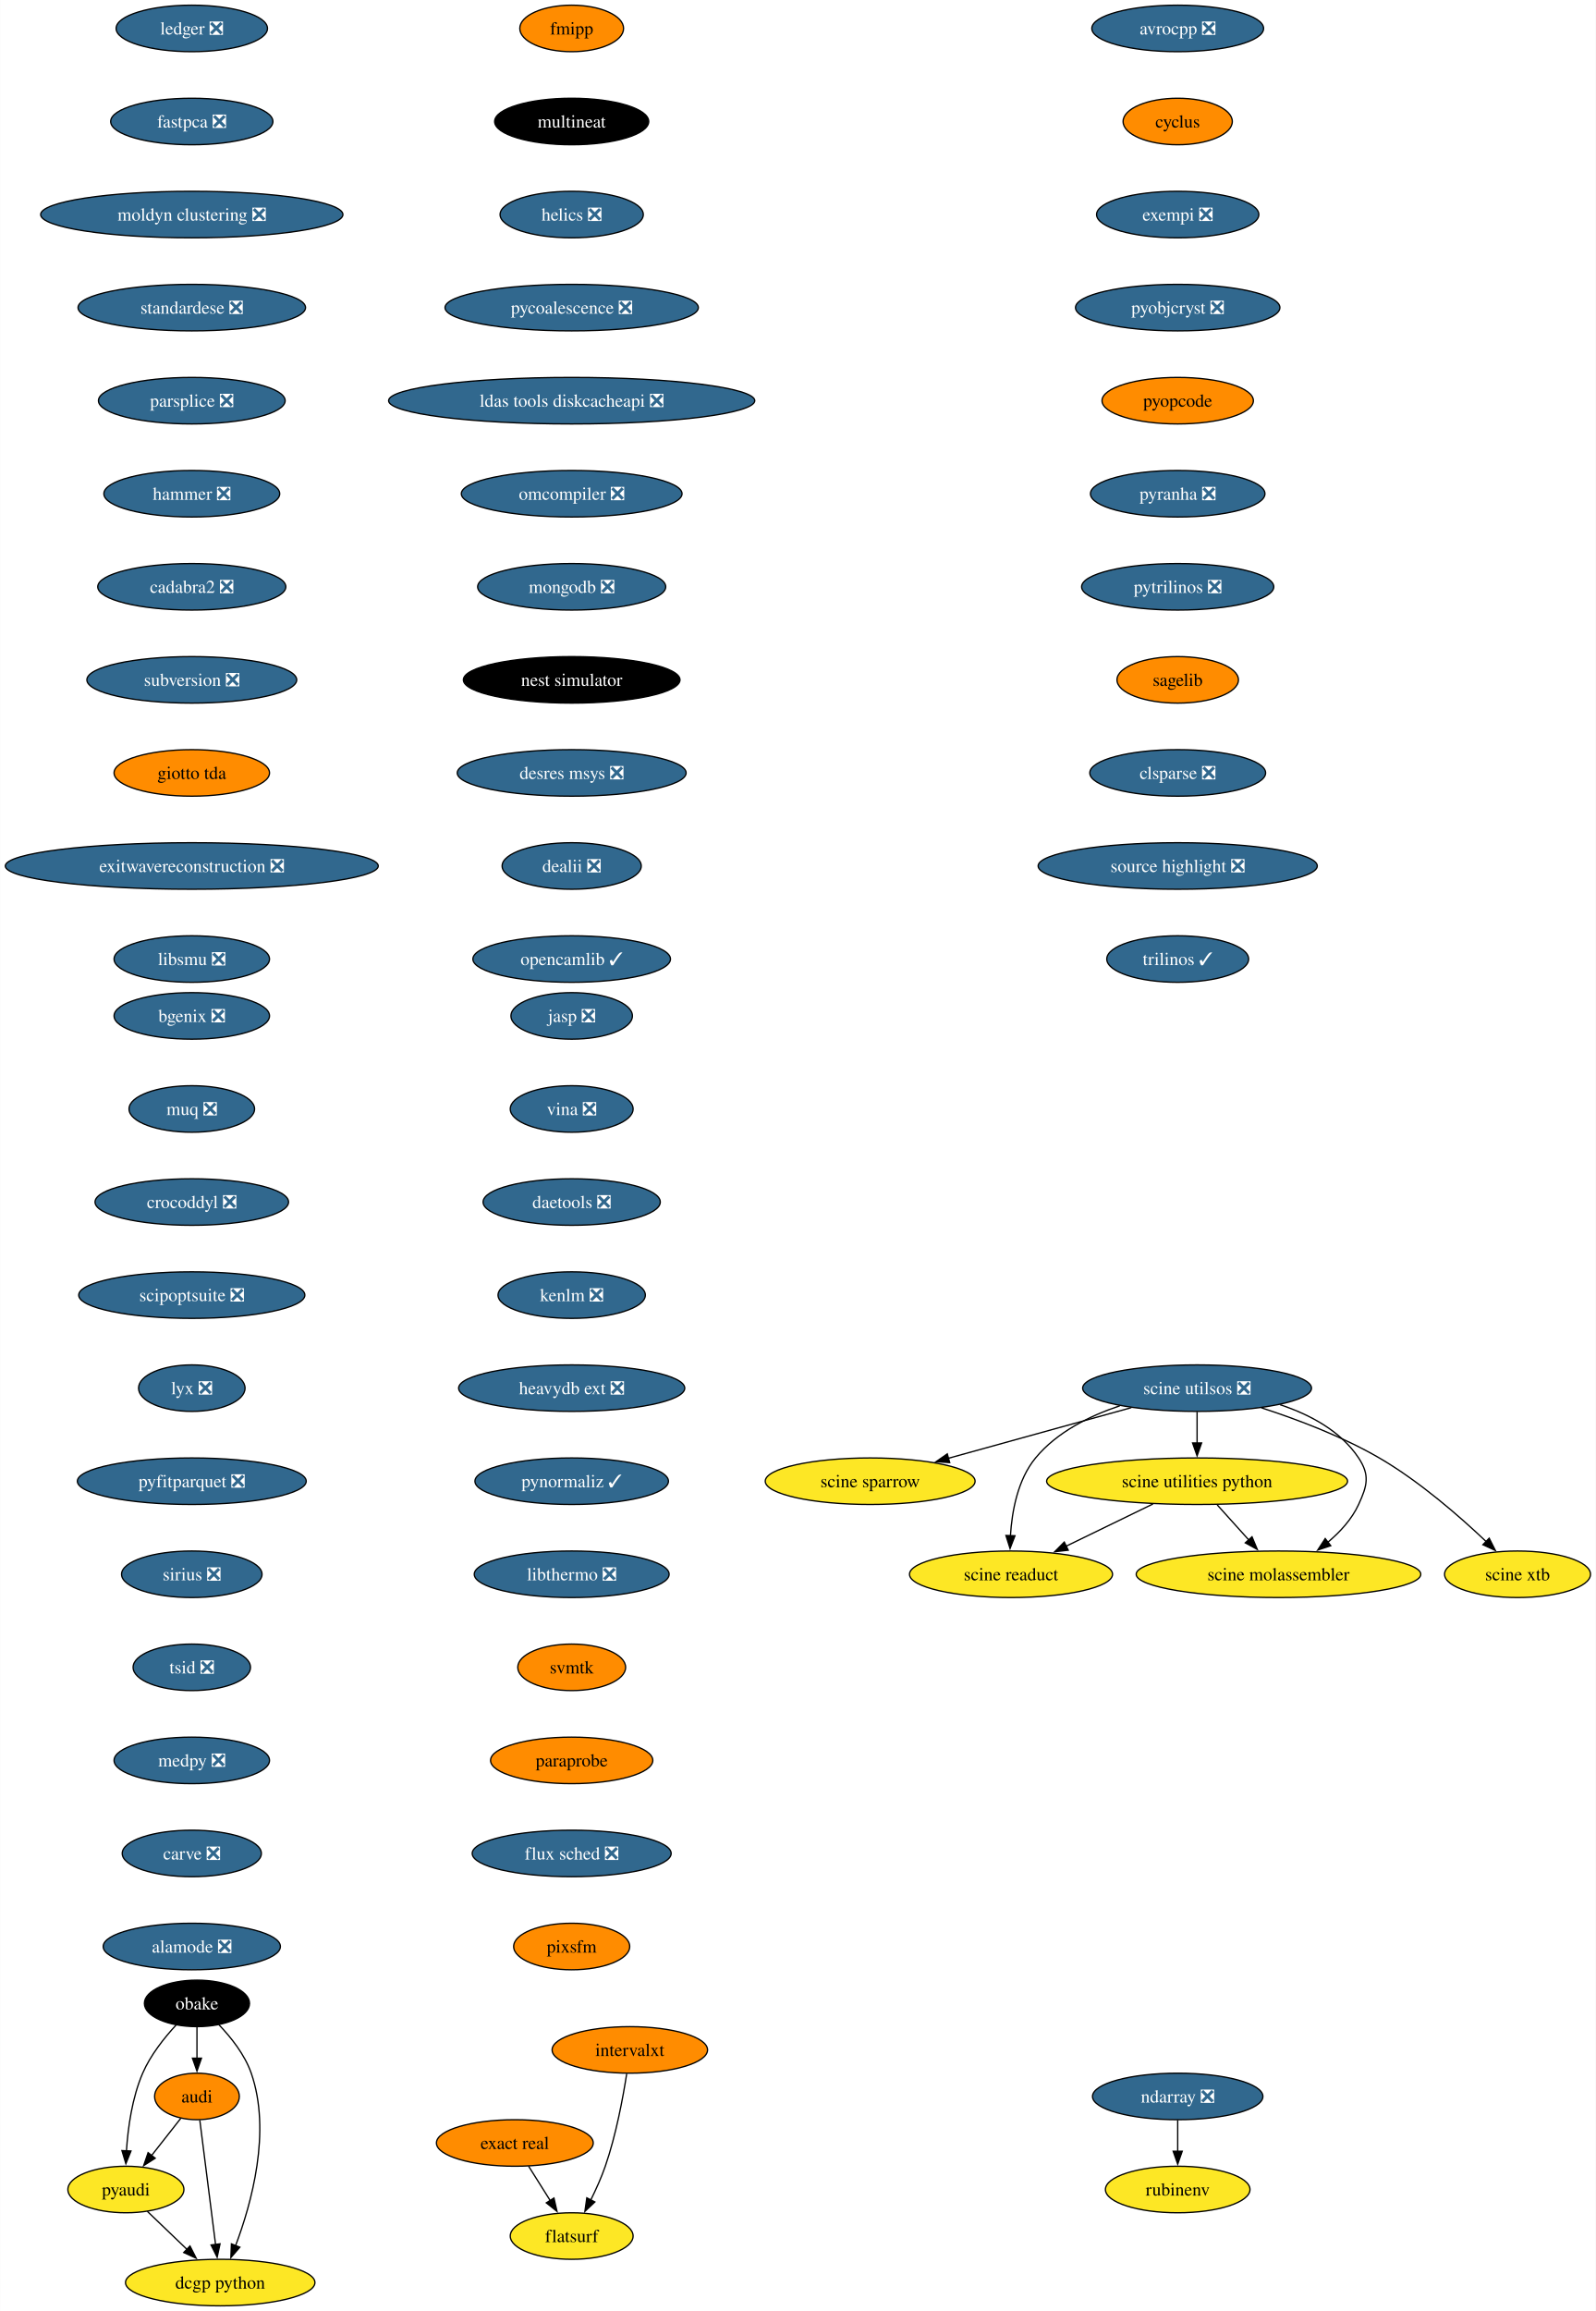
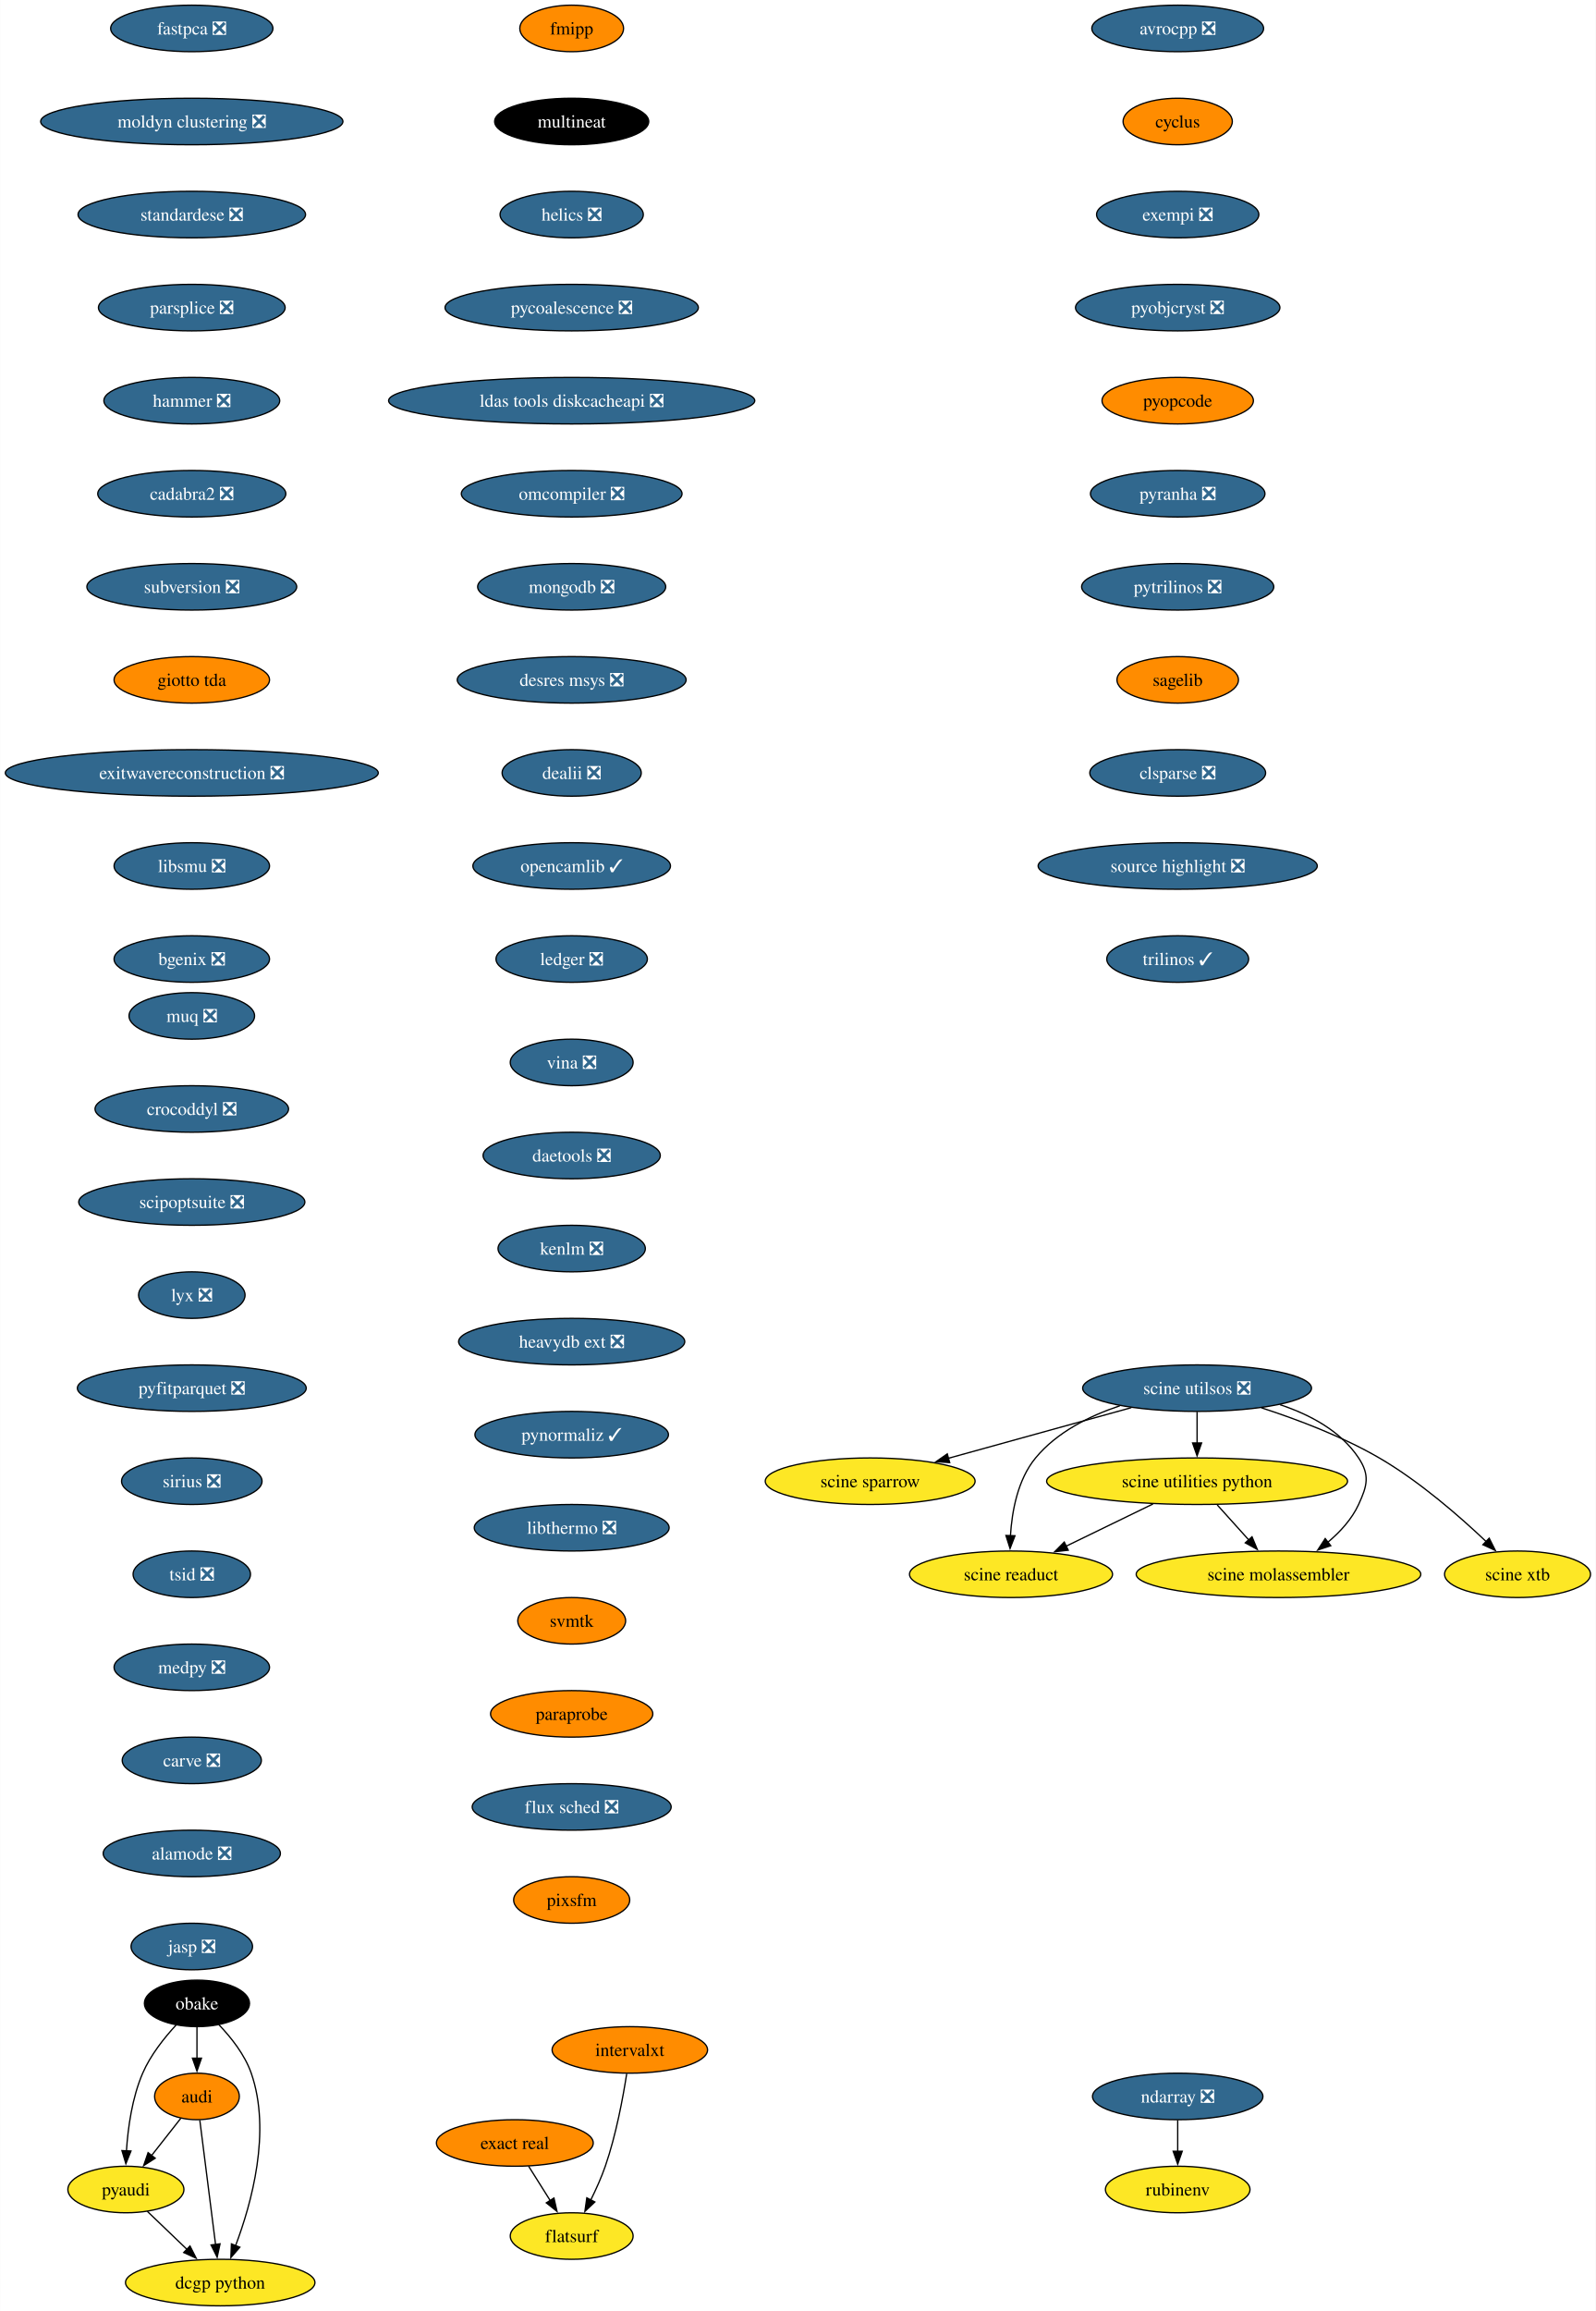
<svg xmlns="http://www.w3.org/2000/svg" xmlns:xlink="http://www.w3.org/1999/xlink" width="1235pt" height="1788pt" viewBox="0.00 0.00 1234.80 1788.00">
  <g id="graph0" class="graph" transform="scale(1 1) rotate(0) translate(4 1784)">
    <polygon fill="white" stroke="none" points="-4,4 -4,-1784 1230.8,-1784 1230.8,4 -4,4" />
    <g id="node1" class="node">
      <g id="a_node1">
        <a xlink:href="https://github.com/conda-forge/avrocpp-feedstock/pull/19" xlink:title="avrocpp ❎">
          <ellipse fill="#31688e" stroke="black" cx="907.33" cy="-1762" rx="66.47" ry="18" />
          <text text-anchor="middle" x="907.33" y="-1757.33" font-family="Times,serif" font-size="14.00" fill="white">avrocpp ❎</text>
        </a>
      </g>
    </g>
    <g id="node2" class="node">
      <g id="a_node2">
        <a xlink:href="https://github.com/conda-forge/cyclus-feedstock" xlink:title="cyclus">
          <ellipse fill="#ff8c00" stroke="black" cx="907.33" cy="-1690" rx="42.26" ry="18" />
          <text text-anchor="middle" x="907.33" y="-1685.33" font-family="Times,serif" font-size="14.00">cyclus</text>
        </a>
      </g>
    </g>
    <g id="node3" class="node">
      <g id="a_node3">
        <a xlink:href="https://github.com/conda-forge/exempi-feedstock/pull/15" xlink:title="exempi ❎">
          <ellipse fill="#31688e" stroke="black" cx="907.33" cy="-1618" rx="62.78" ry="18" />
          <text text-anchor="middle" x="907.33" y="-1613.33" font-family="Times,serif" font-size="14.00" fill="white">exempi ❎</text>
        </a>
      </g>
    </g>
    <g id="node4" class="node">
      <g id="a_node4">
        <a xlink:href="https://github.com/conda-forge/pyobjcryst-feedstock/pull/33" xlink:title="pyobjcryst ❎">
          <ellipse fill="#31688e" stroke="black" cx="907.33" cy="-1546" rx="79.09" ry="18" />
          <text text-anchor="middle" x="907.33" y="-1541.33" font-family="Times,serif" font-size="14.00" fill="white">pyobjcryst ❎</text>
        </a>
      </g>
    </g>
    <g id="node5" class="node">
      <g id="a_node5">
        <a xlink:href="https://github.com/conda-forge/pyopcode-feedstock" xlink:title="pyopcode">
          <ellipse fill="#ff8c00" stroke="black" cx="907.33" cy="-1474" rx="58.57" ry="18" />
          <text text-anchor="middle" x="907.33" y="-1469.33" font-family="Times,serif" font-size="14.00">pyopcode</text>
        </a>
      </g>
    </g>
    <g id="node6" class="node">
      <g id="a_node6">
        <a xlink:href="https://github.com/conda-forge/pyranha-feedstock/pull/28" xlink:title="pyranha ❎">
          <ellipse fill="#31688e" stroke="black" cx="907.33" cy="-1402" rx="67.52" ry="18" />
          <text text-anchor="middle" x="907.33" y="-1397.33" font-family="Times,serif" font-size="14.00" fill="white">pyranha ❎</text>
        </a>
      </g>
    </g>
    <g id="node7" class="node">
      <g id="a_node7">
        <a xlink:href="https://github.com/conda-forge/pytrilinos-feedstock/pull/51" xlink:title="pytrilinos ❎">
          <ellipse fill="#31688e" stroke="black" cx="907.33" cy="-1330" rx="74.36" ry="18" />
          <text text-anchor="middle" x="907.33" y="-1325.33" font-family="Times,serif" font-size="14.00" fill="white">pytrilinos ❎</text>
        </a>
      </g>
    </g>
    <g id="node8" class="node">
      <g id="a_node8">
        <a xlink:href="https://github.com/conda-forge/sagelib-feedstock" xlink:title="sagelib">
          <ellipse fill="#ff8c00" stroke="black" cx="907.33" cy="-1258" rx="47" ry="18" />
          <text text-anchor="middle" x="907.33" y="-1253.33" font-family="Times,serif" font-size="14.00">sagelib</text>
        </a>
      </g>
    </g>
    <g id="node9" class="node">
      <g id="a_node9">
        <a xlink:href="https://github.com/conda-forge/clsparse-feedstock/pull/10" xlink:title="clsparse ❎">
          <ellipse fill="#31688e" stroke="black" cx="907.33" cy="-1186" rx="68.04" ry="18" />
          <text text-anchor="middle" x="907.33" y="-1181.33" font-family="Times,serif" font-size="14.00" fill="white">clsparse ❎</text>
        </a>
      </g>
    </g>
    <g id="node13" class="node">
      <g id="a_node13">
        <a xlink:href="https://github.com/conda-forge/source-highlight-feedstock/pull/9" xlink:title="source highlight ❎">
          <ellipse fill="#31688e" stroke="black" cx="907.33" cy="-1114" rx="108.03" ry="18" />
          <text text-anchor="middle" x="907.33" y="-1109.33" font-family="Times,serif" font-size="14.00" fill="white">source highlight ❎</text>
        </a>
      </g>
    </g>
    <g id="node10" class="node">
      <g id="a_node10">
        <a xlink:href="https://github.com/conda-forge/audi-feedstock" xlink:title="audi">
          <ellipse fill="#ff8c00" stroke="black" cx="148.33" cy="-162" rx="32.79" ry="18" />
          <text text-anchor="middle" x="148.33" y="-157.32" font-family="Times,serif" font-size="14.00">audi</text>
        </a>
      </g>
    </g>
    <g id="node11" class="node">
      <g id="a_node11">
        <a xlink:href="https://github.com/conda-forge/pyaudi-feedstock" xlink:title="pyaudi">
          <ellipse fill="#fde725" stroke="black" cx="93.33" cy="-90" rx="44.9" ry="18" />
          <text text-anchor="middle" x="93.33" y="-85.33" font-family="Times,serif" font-size="14.00">pyaudi</text>
        </a>
      </g>
    </g>
    <g id="edge9" class="edge">
      <path fill="none" stroke="black" d="M135.85,-145.12C129.13,-136.56 120.67,-125.8 113.08,-116.13" />
      <polygon fill="black" stroke="black" points="116.01,-114.2 107.08,-108.5 110.51,-118.52 116.01,-114.2" />
    </g>
    <g id="node12" class="node">
      <g id="a_node12">
        <a xlink:href="https://github.com/conda-forge/dcgp-python-feedstock" xlink:title="dcgp python">
          <ellipse fill="#fde725" stroke="black" cx="166.33" cy="-18" rx="73.3" ry="18" />
          <text text-anchor="middle" x="166.33" y="-13.32" font-family="Times,serif" font-size="14.00">dcgp python</text>
        </a>
      </g>
    </g>
    <g id="edge10" class="edge">
      <path fill="none" stroke="black" d="M150.54,-143.59C153.58,-119.61 159.09,-76.14 162.73,-47.42" />
      <polygon fill="black" stroke="black" points="166.19,-47.97 163.97,-37.61 159.24,-47.09 166.19,-47.97" />
    </g>
    <g id="edge11" class="edge">
      <path fill="none" stroke="black" d="M109.9,-73.12C118.97,-64.42 130.41,-53.45 140.61,-43.66" />
      <polygon fill="black" stroke="black" points="142.93,-46.29 147.72,-36.84 138.08,-41.24 142.93,-46.29" />
    </g>
    <g id="node14" class="node">
      <g id="a_node14">
        <a xlink:href="https://github.com/conda-forge/trilinos-feedstock/pull/43" xlink:title="trilinos ✓">
          <ellipse fill="#31688e" stroke="black" cx="907.33" cy="-1042" rx="54.89" ry="18" />
          <text text-anchor="middle" x="907.33" y="-1037.33" font-family="Times,serif" font-size="14.00" fill="white">trilinos ✓</text>
        </a>
      </g>
    </g>
    <g id="node15" class="node">
      <g id="a_node15">
        <a xlink:href="https://github.com/conda-forge/fmipp-feedstock" xlink:title="fmipp">
          <ellipse fill="#ff8c00" stroke="black" cx="438.33" cy="-1762" rx="40.16" ry="18" />
          <text text-anchor="middle" x="438.33" y="-1757.33" font-family="Times,serif" font-size="14.00">fmipp</text>
        </a>
      </g>
    </g>
    <g id="node16" class="node">
      <g id="a_node16">
        <a xlink:href="https://github.com/conda-forge/multineat-feedstock" xlink:title="multineat">
          <ellipse fill="#000000" stroke="black" cx="438.33" cy="-1690" rx="59.63" ry="18" />
          <text text-anchor="middle" x="438.33" y="-1685.33" font-family="Times,serif" font-size="14.00" fill="white">multineat</text>
        </a>
      </g>
    </g>
    <g id="node17" class="node">
      <g id="a_node17">
        <a xlink:href="https://github.com/conda-forge/helics-feedstock/pull/34" xlink:title="helics ❎">
          <ellipse fill="#31688e" stroke="black" cx="438.33" cy="-1618" rx="55.42" ry="18" />
          <text text-anchor="middle" x="438.33" y="-1613.33" font-family="Times,serif" font-size="14.00" fill="white">helics ❎</text>
        </a>
      </g>
    </g>
    <g id="node18" class="node">
      <g id="a_node18">
        <a xlink:href="https://github.com/conda-forge/pycoalescence-feedstock/pull/56" xlink:title="pycoalescence ❎">
          <ellipse fill="#31688e" stroke="black" cx="438.33" cy="-1546" rx="98.03" ry="18" />
          <text text-anchor="middle" x="438.33" y="-1541.33" font-family="Times,serif" font-size="14.00" fill="white">pycoalescence ❎</text>
        </a>
      </g>
    </g>
    <g id="node19" class="node">
      <g id="a_node19">
        <a xlink:href="https://github.com/conda-forge/ldas-tools-diskcacheapi-feedstock/pull/16" xlink:title="ldas tools diskcacheapi ❎">
          <ellipse fill="#31688e" stroke="black" cx="438.33" cy="-1474" rx="141.7" ry="18" />
          <text text-anchor="middle" x="438.33" y="-1469.33" font-family="Times,serif" font-size="14.00" fill="white">ldas tools diskcacheapi ❎</text>
        </a>
      </g>
    </g>
    <g id="node20" class="node">
      <g id="a_node20">
        <a xlink:href="https://github.com/conda-forge/omcompiler-feedstock/pull/34" xlink:title="omcompiler ❎">
          <ellipse fill="#31688e" stroke="black" cx="438.33" cy="-1402" rx="85.41" ry="18" />
          <text text-anchor="middle" x="438.33" y="-1397.33" font-family="Times,serif" font-size="14.00" fill="white">omcompiler ❎</text>
        </a>
      </g>
    </g>
    <g id="node21" class="node">
      <g id="a_node21">
        <a xlink:href="https://github.com/conda-forge/mongodb-feedstock/pull/77" xlink:title="mongodb ❎">
          <ellipse fill="#31688e" stroke="black" cx="438.33" cy="-1330" rx="72.78" ry="18" />
          <text text-anchor="middle" x="438.33" y="-1325.33" font-family="Times,serif" font-size="14.00" fill="white">mongodb ❎</text>
        </a>
      </g>
    </g>
    <g id="node22" class="node">
      <g id="a_node22">
-         <a xlink:href="https://github.com/conda-forge/nest-simulator-feedstock" xlink:title="nest simulator">
-           <ellipse fill="#000000" stroke="black" cx="438.33" cy="-1258" rx="83.83" ry="18" />
-           <text text-anchor="middle" x="438.33" y="-1253.33" font-family="Times,serif" font-size="14.00" fill="white">nest simulator</text>
+         <a xlink:href="https://github.com/conda-forge/desres-msys-feedstock/pull/24" xlink:title="desres msys ❎">
+           <ellipse fill="#31688e" stroke="black" cx="438.33" cy="-1258" rx="88.56" ry="18" />
+           <text text-anchor="middle" x="438.33" y="-1253.33" font-family="Times,serif" font-size="14.00" fill="white">desres msys ❎</text>
        </a>
      </g>
    </g>
    <g id="node23" class="node">
      <g id="a_node23">
-         <a xlink:href="https://github.com/conda-forge/desres-msys-feedstock/pull/24" xlink:title="desres msys ❎">
-           <ellipse fill="#31688e" stroke="black" cx="438.33" cy="-1186" rx="88.56" ry="18" />
-           <text text-anchor="middle" x="438.33" y="-1181.33" font-family="Times,serif" font-size="14.00" fill="white">desres msys ❎</text>
+         <a xlink:href="https://github.com/conda-forge/dealii-feedstock/pull/30" xlink:title="dealii ❎">
+           <ellipse fill="#31688e" stroke="black" cx="438.33" cy="-1186" rx="53.84" ry="18" />
+           <text text-anchor="middle" x="438.33" y="-1181.33" font-family="Times,serif" font-size="14.00" fill="white">dealii ❎</text>
        </a>
      </g>
    </g>
    <g id="node24" class="node">
      <g id="a_node24">
-         <a xlink:href="https://github.com/conda-forge/dealii-feedstock/pull/30" xlink:title="dealii ❎">
-           <ellipse fill="#31688e" stroke="black" cx="438.33" cy="-1114" rx="53.84" ry="18" />
-           <text text-anchor="middle" x="438.33" y="-1109.33" font-family="Times,serif" font-size="14.00" fill="white">dealii ❎</text>
+         <a xlink:href="https://github.com/conda-forge/opencamlib-feedstock/pull/28" xlink:title="opencamlib ✓">
+           <ellipse fill="#31688e" stroke="black" cx="438.33" cy="-1114" rx="76.46" ry="18" />
+           <text text-anchor="middle" x="438.33" y="-1109.33" font-family="Times,serif" font-size="14.00" fill="white">opencamlib ✓</text>
+         </a>
+       </g>
+     </g>
+     <g id="node27" class="node">
+       <g id="a_node27">
+         <a xlink:href="https://github.com/conda-forge/ledger-feedstock/pull/33" xlink:title="ledger ❎">
+           <ellipse fill="#31688e" stroke="black" cx="438.33" cy="-1042" rx="58.57" ry="18" />
+           <text text-anchor="middle" x="438.33" y="-1037.33" font-family="Times,serif" font-size="14.00" fill="white">ledger ❎</text>
        </a>
      </g>
    </g>
    <g id="node25" class="node">
      <g id="a_node25">
-         <a xlink:href="https://github.com/conda-forge/opencamlib-feedstock/pull/28" xlink:title="opencamlib ✓">
-           <ellipse fill="#31688e" stroke="black" cx="438.33" cy="-1042" rx="76.46" ry="18" />
-           <text text-anchor="middle" x="438.33" y="-1037.33" font-family="Times,serif" font-size="14.00" fill="white">opencamlib ✓</text>
-         </a>
-       </g>
-     </g>
-     <g id="node26" class="node">
-       <g id="a_node26">
        <a xlink:href="https://github.com/conda-forge/ndarray-feedstock/pull/24" xlink:title="ndarray ❎">
          <ellipse fill="#31688e" stroke="black" cx="907.33" cy="-162" rx="65.94" ry="18" />
          <text text-anchor="middle" x="907.33" y="-157.32" font-family="Times,serif" font-size="14.00" fill="white">ndarray ❎</text>
        </a>
      </g>
    </g>
-     <g id="node27" class="node">
-       <g id="a_node27">
+     <g id="node26" class="node">
+       <g id="a_node26">
        <a xlink:href="https://github.com/conda-forge/rubinenv-feedstock" xlink:title="rubinenv">
          <ellipse fill="#fde725" stroke="black" cx="907.33" cy="-90" rx="55.94" ry="18" />
          <text text-anchor="middle" x="907.33" y="-85.33" font-family="Times,serif" font-size="14.00">rubinenv</text>
        </a>
      </g>
    </g>
-     <g id="edge24" class="edge">
+     <g id="edge23" class="edge">
      <path fill="none" stroke="black" d="M907.33,-143.7C907.33,-136.41 907.33,-127.73 907.33,-119.54" />
      <polygon fill="black" stroke="black" points="910.83,-119.62 907.33,-109.62 903.83,-119.62 910.83,-119.62" />
    </g>
    <g id="node28" class="node">
      <g id="a_node28">
-         <a xlink:href="https://github.com/conda-forge/ledger-feedstock/pull/33" xlink:title="ledger ❎">
-           <ellipse fill="#31688e" stroke="black" cx="144.33" cy="-1762" rx="58.57" ry="18" />
-           <text text-anchor="middle" x="144.33" y="-1757.33" font-family="Times,serif" font-size="14.00" fill="white">ledger ❎</text>
-         </a>
-       </g>
+         <a xlink:href="https://github.com/conda-forge/obake-feedstock" xlink:title="obake">
+           <ellipse fill="#000000" stroke="black" cx="148.33" cy="-234" rx="40.69" ry="18" />
+           <text text-anchor="middle" x="148.33" y="-229.32" font-family="Times,serif" font-size="14.00" fill="white">obake</text>
+         </a>
+       </g>
+     </g>
+     <g id="edge25" class="edge">
+       <path fill="none" stroke="black" d="M148.33,-215.7C148.33,-208.41 148.33,-199.73 148.33,-191.54" />
+       <polygon fill="black" stroke="black" points="151.83,-191.62 148.33,-181.62 144.83,-191.62 151.83,-191.62" />
+     </g>
+     <g id="edge26" class="edge">
+       <path fill="none" stroke="black" d="M132.22,-217.3C123.12,-207.46 112.38,-194.01 106.33,-180 98.13,-161.01 94.94,-137.85 93.76,-119.92" />
+       <polygon fill="black" stroke="black" points="97.26,-119.79 93.31,-109.96 90.27,-120.11 97.26,-119.79" />
+     </g>
+     <g id="edge27" class="edge">
+       <path fill="none" stroke="black" d="M165.19,-217.6C174.56,-207.86 185.31,-194.41 190.33,-180 206.04,-134.88 190.53,-79.13 178.19,-46.48" />
+       <polygon fill="black" stroke="black" points="181.51,-45.36 174.57,-37.35 175,-47.94 181.51,-45.36" />
    </g>
    <g id="node29" class="node">
      <g id="a_node29">
        <a xlink:href="https://github.com/conda-forge/fastpca-feedstock/pull/7" xlink:title="fastpca ❎">
-           <ellipse fill="#31688e" stroke="black" cx="144.33" cy="-1690" rx="62.78" ry="18" />
-           <text text-anchor="middle" x="144.33" y="-1685.33" font-family="Times,serif" font-size="14.00" fill="white">fastpca ❎</text>
+           <ellipse fill="#31688e" stroke="black" cx="144.33" cy="-1762" rx="62.78" ry="18" />
+           <text text-anchor="middle" x="144.33" y="-1757.33" font-family="Times,serif" font-size="14.00" fill="white">fastpca ❎</text>
+         </a>
+       </g>
+     </g>
+     <g id="node30" class="node">
+       <g id="a_node30">
+         <a xlink:href="https://github.com/conda-forge/moldyn-clustering-feedstock/pull/9" xlink:title="moldyn clustering ❎">
+           <ellipse fill="#31688e" stroke="black" cx="144.33" cy="-1690" rx="116.97" ry="18" />
+           <text text-anchor="middle" x="144.33" y="-1685.33" font-family="Times,serif" font-size="14.00" fill="white">moldyn clustering ❎</text>
        </a>
      </g>
    </g>
    <g id="node31" class="node">
      <g id="a_node31">
-         <a xlink:href="https://github.com/conda-forge/moldyn-clustering-feedstock/pull/9" xlink:title="moldyn clustering ❎">
-           <ellipse fill="#31688e" stroke="black" cx="144.33" cy="-1618" rx="116.97" ry="18" />
-           <text text-anchor="middle" x="144.33" y="-1613.33" font-family="Times,serif" font-size="14.00" fill="white">moldyn clustering ❎</text>
-         </a>
-       </g>
-     </g>
-     <g id="node30" class="node">
-       <g id="a_node30">
-         <a xlink:href="https://github.com/conda-forge/obake-feedstock" xlink:title="obake">
-           <ellipse fill="#000000" stroke="black" cx="148.33" cy="-234" rx="40.69" ry="18" />
-           <text text-anchor="middle" x="148.33" y="-229.32" font-family="Times,serif" font-size="14.00" fill="white">obake</text>
-         </a>
-       </g>
-     </g>
-     <g id="edge26" class="edge">
-       <path fill="none" stroke="black" d="M148.33,-215.7C148.33,-208.41 148.33,-199.73 148.33,-191.54" />
-       <polygon fill="black" stroke="black" points="151.83,-191.62 148.33,-181.62 144.83,-191.62 151.83,-191.62" />
-     </g>
-     <g id="edge27" class="edge">
-       <path fill="none" stroke="black" d="M132.22,-217.3C123.12,-207.46 112.38,-194.01 106.33,-180 98.13,-161.01 94.94,-137.85 93.76,-119.92" />
-       <polygon fill="black" stroke="black" points="97.26,-119.79 93.31,-109.96 90.27,-120.11 97.26,-119.79" />
-     </g>
-     <g id="edge28" class="edge">
-       <path fill="none" stroke="black" d="M165.19,-217.6C174.56,-207.86 185.31,-194.41 190.33,-180 206.04,-134.88 190.53,-79.13 178.19,-46.48" />
-       <polygon fill="black" stroke="black" points="181.51,-45.36 174.57,-37.35 175,-47.94 181.51,-45.36" />
+         <a xlink:href="https://github.com/conda-forge/standardese-feedstock/pull/10" xlink:title="standardese ❎">
+           <ellipse fill="#31688e" stroke="black" cx="144.33" cy="-1618" rx="88.04" ry="18" />
+           <text text-anchor="middle" x="144.33" y="-1613.33" font-family="Times,serif" font-size="14.00" fill="white">standardese ❎</text>
+         </a>
+       </g>
    </g>
    <g id="node32" class="node">
      <g id="a_node32">
-         <a xlink:href="https://github.com/conda-forge/standardese-feedstock/pull/10" xlink:title="standardese ❎">
-           <ellipse fill="#31688e" stroke="black" cx="144.33" cy="-1546" rx="88.04" ry="18" />
-           <text text-anchor="middle" x="144.33" y="-1541.33" font-family="Times,serif" font-size="14.00" fill="white">standardese ❎</text>
+         <a xlink:href="https://github.com/conda-forge/parsplice-feedstock/pull/12" xlink:title="parsplice ❎">
+           <ellipse fill="#31688e" stroke="black" cx="144.33" cy="-1546" rx="72.25" ry="18" />
+           <text text-anchor="middle" x="144.33" y="-1541.33" font-family="Times,serif" font-size="14.00" fill="white">parsplice ❎</text>
        </a>
      </g>
    </g>
    <g id="node33" class="node">
      <g id="a_node33">
-         <a xlink:href="https://github.com/conda-forge/parsplice-feedstock/pull/12" xlink:title="parsplice ❎">
-           <ellipse fill="#31688e" stroke="black" cx="144.33" cy="-1474" rx="72.25" ry="18" />
-           <text text-anchor="middle" x="144.33" y="-1469.33" font-family="Times,serif" font-size="14.00" fill="white">parsplice ❎</text>
+         <a xlink:href="https://github.com/conda-forge/hammer-feedstock/pull/36" xlink:title="hammer ❎">
+           <ellipse fill="#31688e" stroke="black" cx="144.33" cy="-1474" rx="68.04" ry="18" />
+           <text text-anchor="middle" x="144.33" y="-1469.33" font-family="Times,serif" font-size="14.00" fill="white">hammer ❎</text>
        </a>
      </g>
    </g>
    <g id="node34" class="node">
      <g id="a_node34">
-         <a xlink:href="https://github.com/conda-forge/hammer-feedstock/pull/36" xlink:title="hammer ❎">
-           <ellipse fill="#31688e" stroke="black" cx="144.33" cy="-1402" rx="68.04" ry="18" />
-           <text text-anchor="middle" x="144.33" y="-1397.33" font-family="Times,serif" font-size="14.00" fill="white">hammer ❎</text>
+         <a xlink:href="https://github.com/conda-forge/cadabra2-feedstock/pull/39" xlink:title="cadabra2 ❎">
+           <ellipse fill="#31688e" stroke="black" cx="144.33" cy="-1402" rx="72.78" ry="18" />
+           <text text-anchor="middle" x="144.33" y="-1397.33" font-family="Times,serif" font-size="14.00" fill="white">cadabra2 ❎</text>
        </a>
      </g>
    </g>
    <g id="node35" class="node">
      <g id="a_node35">
-         <a xlink:href="https://github.com/conda-forge/cadabra2-feedstock/pull/39" xlink:title="cadabra2 ❎">
-           <ellipse fill="#31688e" stroke="black" cx="144.33" cy="-1330" rx="72.78" ry="18" />
-           <text text-anchor="middle" x="144.33" y="-1325.33" font-family="Times,serif" font-size="14.00" fill="white">cadabra2 ❎</text>
+         <a xlink:href="https://github.com/conda-forge/subversion-feedstock/pull/21" xlink:title="subversion ❎">
+           <ellipse fill="#31688e" stroke="black" cx="144.33" cy="-1330" rx="81.2" ry="18" />
+           <text text-anchor="middle" x="144.33" y="-1325.33" font-family="Times,serif" font-size="14.00" fill="white">subversion ❎</text>
        </a>
      </g>
    </g>
    <g id="node36" class="node">
      <g id="a_node36">
-         <a xlink:href="https://github.com/conda-forge/subversion-feedstock/pull/21" xlink:title="subversion ❎">
-           <ellipse fill="#31688e" stroke="black" cx="144.33" cy="-1258" rx="81.2" ry="18" />
-           <text text-anchor="middle" x="144.33" y="-1253.33" font-family="Times,serif" font-size="14.00" fill="white">subversion ❎</text>
+         <a xlink:href="https://github.com/conda-forge/giotto-tda-feedstock" xlink:title="giotto tda">
+           <ellipse fill="#ff8c00" stroke="black" cx="144.33" cy="-1258" rx="60.15" ry="18" />
+           <text text-anchor="middle" x="144.33" y="-1253.33" font-family="Times,serif" font-size="14.00">giotto tda</text>
        </a>
      </g>
    </g>
    <g id="node37" class="node">
      <g id="a_node37">
-         <a xlink:href="https://github.com/conda-forge/giotto-tda-feedstock" xlink:title="giotto tda">
-           <ellipse fill="#ff8c00" stroke="black" cx="144.33" cy="-1186" rx="60.15" ry="18" />
-           <text text-anchor="middle" x="144.33" y="-1181.33" font-family="Times,serif" font-size="14.00">giotto tda</text>
+         <a xlink:href="https://github.com/conda-forge/exitwavereconstruction-feedstock/pull/6" xlink:title="exitwavereconstruction ❎">
+           <ellipse fill="#31688e" stroke="black" cx="144.33" cy="-1186" rx="144.33" ry="18" />
+           <text text-anchor="middle" x="144.33" y="-1181.33" font-family="Times,serif" font-size="14.00" fill="white">exitwavereconstruction ❎</text>
        </a>
      </g>
    </g>
    <g id="node38" class="node">
      <g id="a_node38">
-         <a xlink:href="https://github.com/conda-forge/exitwavereconstruction-feedstock/pull/6" xlink:title="exitwavereconstruction ❎">
-           <ellipse fill="#31688e" stroke="black" cx="144.33" cy="-1114" rx="144.33" ry="18" />
-           <text text-anchor="middle" x="144.33" y="-1109.33" font-family="Times,serif" font-size="14.00" fill="white">exitwavereconstruction ❎</text>
+         <a xlink:href="https://github.com/conda-forge/libsmu-feedstock/pull/15" xlink:title="libsmu ❎">
+           <ellipse fill="#31688e" stroke="black" cx="144.33" cy="-1114" rx="60.15" ry="18" />
+           <text text-anchor="middle" x="144.33" y="-1109.33" font-family="Times,serif" font-size="14.00" fill="white">libsmu ❎</text>
        </a>
      </g>
    </g>
    <g id="node39" class="node">
      <g id="a_node39">
-         <a xlink:href="https://github.com/conda-forge/libsmu-feedstock/pull/15" xlink:title="libsmu ❎">
+         <a xlink:href="https://github.com/conda-forge/bgenix-feedstock/pull/24" xlink:title="bgenix ❎">
          <ellipse fill="#31688e" stroke="black" cx="144.33" cy="-1042" rx="60.15" ry="18" />
-           <text text-anchor="middle" x="144.33" y="-1037.33" font-family="Times,serif" font-size="14.00" fill="white">libsmu ❎</text>
+           <text text-anchor="middle" x="144.33" y="-1037.33" font-family="Times,serif" font-size="14.00" fill="white">bgenix ❎</text>
        </a>
      </g>
    </g>
    <g id="node40" class="node">
      <g id="a_node40">
-         <a xlink:href="https://github.com/conda-forge/bgenix-feedstock/pull/24" xlink:title="bgenix ❎">
-           <ellipse fill="#31688e" stroke="black" cx="144.33" cy="-998" rx="60.15" ry="18" />
-           <text text-anchor="middle" x="144.33" y="-993.33" font-family="Times,serif" font-size="14.00" fill="white">bgenix ❎</text>
+         <a xlink:href="https://github.com/conda-forge/muq-feedstock/pull/34" xlink:title="muq ❎">
+           <ellipse fill="#31688e" stroke="black" cx="144.33" cy="-998" rx="48.58" ry="18" />
+           <text text-anchor="middle" x="144.33" y="-993.33" font-family="Times,serif" font-size="14.00" fill="white">muq ❎</text>
        </a>
      </g>
    </g>
    <g id="node41" class="node">
      <g id="a_node41">
-         <a xlink:href="https://github.com/conda-forge/muq-feedstock/pull/34" xlink:title="muq ❎">
-           <ellipse fill="#31688e" stroke="black" cx="144.33" cy="-926" rx="48.58" ry="18" />
-           <text text-anchor="middle" x="144.33" y="-921.33" font-family="Times,serif" font-size="14.00" fill="white">muq ❎</text>
+         <a xlink:href="https://github.com/conda-forge/crocoddyl-feedstock/pull/31" xlink:title="crocoddyl ❎">
+           <ellipse fill="#31688e" stroke="black" cx="144.33" cy="-926" rx="74.88" ry="18" />
+           <text text-anchor="middle" x="144.33" y="-921.33" font-family="Times,serif" font-size="14.00" fill="white">crocoddyl ❎</text>
        </a>
      </g>
    </g>
    <g id="node42" class="node">
      <g id="a_node42">
-         <a xlink:href="https://github.com/conda-forge/crocoddyl-feedstock/pull/31" xlink:title="crocoddyl ❎">
-           <ellipse fill="#31688e" stroke="black" cx="144.33" cy="-854" rx="74.88" ry="18" />
-           <text text-anchor="middle" x="144.33" y="-849.33" font-family="Times,serif" font-size="14.00" fill="white">crocoddyl ❎</text>
+         <a xlink:href="https://github.com/conda-forge/scipoptsuite-feedstock/pull/47" xlink:title="scipoptsuite ❎">
+           <ellipse fill="#31688e" stroke="black" cx="144.33" cy="-854" rx="87.51" ry="18" />
+           <text text-anchor="middle" x="144.33" y="-849.33" font-family="Times,serif" font-size="14.00" fill="white">scipoptsuite ❎</text>
        </a>
      </g>
    </g>
    <g id="node43" class="node">
      <g id="a_node43">
-         <a xlink:href="https://github.com/conda-forge/scipoptsuite-feedstock/pull/47" xlink:title="scipoptsuite ❎">
-           <ellipse fill="#31688e" stroke="black" cx="144.33" cy="-782" rx="87.51" ry="18" />
-           <text text-anchor="middle" x="144.33" y="-777.33" font-family="Times,serif" font-size="14.00" fill="white">scipoptsuite ❎</text>
+         <a xlink:href="https://github.com/conda-forge/lyx-feedstock/pull/10" xlink:title="lyx ❎">
+           <ellipse fill="#31688e" stroke="black" cx="144.33" cy="-782" rx="41.21" ry="18" />
+           <text text-anchor="middle" x="144.33" y="-777.33" font-family="Times,serif" font-size="14.00" fill="white">lyx ❎</text>
        </a>
      </g>
    </g>
    <g id="node44" class="node">
      <g id="a_node44">
-         <a xlink:href="https://github.com/conda-forge/lyx-feedstock/pull/10" xlink:title="lyx ❎">
-           <ellipse fill="#31688e" stroke="black" cx="144.33" cy="-710" rx="41.21" ry="18" />
-           <text text-anchor="middle" x="144.33" y="-705.33" font-family="Times,serif" font-size="14.00" fill="white">lyx ❎</text>
+         <a xlink:href="https://github.com/conda-forge/pyfitparquet-feedstock/pull/18" xlink:title="pyfitparquet ❎">
+           <ellipse fill="#31688e" stroke="black" cx="144.33" cy="-710" rx="88.56" ry="18" />
+           <text text-anchor="middle" x="144.33" y="-705.33" font-family="Times,serif" font-size="14.00" fill="white">pyfitparquet ❎</text>
        </a>
      </g>
    </g>
    <g id="node45" class="node">
      <g id="a_node45">
-         <a xlink:href="https://github.com/conda-forge/pyfitparquet-feedstock/pull/18" xlink:title="pyfitparquet ❎">
-           <ellipse fill="#31688e" stroke="black" cx="144.33" cy="-638" rx="88.56" ry="18" />
-           <text text-anchor="middle" x="144.33" y="-633.33" font-family="Times,serif" font-size="14.00" fill="white">pyfitparquet ❎</text>
+         <a xlink:href="https://github.com/conda-forge/sirius-feedstock/pull/23" xlink:title="sirius ❎">
+           <ellipse fill="#31688e" stroke="black" cx="144.33" cy="-638" rx="54.36" ry="18" />
+           <text text-anchor="middle" x="144.33" y="-633.33" font-family="Times,serif" font-size="14.00" fill="white">sirius ❎</text>
        </a>
      </g>
    </g>
    <g id="node46" class="node">
      <g id="a_node46">
-         <a xlink:href="https://github.com/conda-forge/sirius-feedstock/pull/23" xlink:title="sirius ❎">
-           <ellipse fill="#31688e" stroke="black" cx="144.33" cy="-566" rx="54.36" ry="18" />
-           <text text-anchor="middle" x="144.33" y="-561.33" font-family="Times,serif" font-size="14.00" fill="white">sirius ❎</text>
+         <a xlink:href="https://github.com/conda-forge/tsid-feedstock/pull/29" xlink:title="tsid ❎">
+           <ellipse fill="#31688e" stroke="black" cx="144.33" cy="-566" rx="45.42" ry="18" />
+           <text text-anchor="middle" x="144.33" y="-561.33" font-family="Times,serif" font-size="14.00" fill="white">tsid ❎</text>
        </a>
      </g>
    </g>
    <g id="node47" class="node">
      <g id="a_node47">
-         <a xlink:href="https://github.com/conda-forge/tsid-feedstock/pull/29" xlink:title="tsid ❎">
-           <ellipse fill="#31688e" stroke="black" cx="144.33" cy="-494" rx="45.42" ry="18" />
-           <text text-anchor="middle" x="144.33" y="-489.32" font-family="Times,serif" font-size="14.00" fill="white">tsid ❎</text>
+         <a xlink:href="https://github.com/conda-forge/medpy-feedstock/pull/8" xlink:title="medpy ❎">
+           <ellipse fill="#31688e" stroke="black" cx="144.33" cy="-494" rx="60.15" ry="18" />
+           <text text-anchor="middle" x="144.33" y="-489.32" font-family="Times,serif" font-size="14.00" fill="white">medpy ❎</text>
        </a>
      </g>
    </g>
    <g id="node48" class="node">
      <g id="a_node48">
-         <a xlink:href="https://github.com/conda-forge/medpy-feedstock/pull/8" xlink:title="medpy ❎">
-           <ellipse fill="#31688e" stroke="black" cx="144.33" cy="-422" rx="60.15" ry="18" />
-           <text text-anchor="middle" x="144.33" y="-417.32" font-family="Times,serif" font-size="14.00" fill="white">medpy ❎</text>
+         <a xlink:href="https://github.com/conda-forge/carve-feedstock/pull/3" xlink:title="carve ❎">
+           <ellipse fill="#31688e" stroke="black" cx="144.33" cy="-422" rx="53.84" ry="18" />
+           <text text-anchor="middle" x="144.33" y="-417.32" font-family="Times,serif" font-size="14.00" fill="white">carve ❎</text>
        </a>
      </g>
    </g>
    <g id="node49" class="node">
      <g id="a_node49">
-         <a xlink:href="https://github.com/conda-forge/carve-feedstock/pull/3" xlink:title="carve ❎">
-           <ellipse fill="#31688e" stroke="black" cx="144.33" cy="-350" rx="53.84" ry="18" />
-           <text text-anchor="middle" x="144.33" y="-345.32" font-family="Times,serif" font-size="14.00" fill="white">carve ❎</text>
+         <a xlink:href="https://github.com/conda-forge/alamode-feedstock/pull/9" xlink:title="alamode ❎">
+           <ellipse fill="#31688e" stroke="black" cx="144.33" cy="-350" rx="68.57" ry="18" />
+           <text text-anchor="middle" x="144.33" y="-345.32" font-family="Times,serif" font-size="14.00" fill="white">alamode ❎</text>
        </a>
      </g>
    </g>
    <g id="node50" class="node">
      <g id="a_node50">
-         <a xlink:href="https://github.com/conda-forge/alamode-feedstock/pull/9" xlink:title="alamode ❎">
-           <ellipse fill="#31688e" stroke="black" cx="144.33" cy="-278" rx="68.57" ry="18" />
-           <text text-anchor="middle" x="144.33" y="-273.32" font-family="Times,serif" font-size="14.00" fill="white">alamode ❎</text>
+         <a xlink:href="https://github.com/conda-forge/jasp-feedstock/pull/25" xlink:title="jasp ❎">
+           <ellipse fill="#31688e" stroke="black" cx="144.33" cy="-278" rx="47" ry="18" />
+           <text text-anchor="middle" x="144.33" y="-273.32" font-family="Times,serif" font-size="14.00" fill="white">jasp ❎</text>
        </a>
      </g>
    </g>
    <g id="node51" class="node">
      <g id="a_node51">
-         <a xlink:href="https://github.com/conda-forge/jasp-feedstock/pull/25" xlink:title="jasp ❎">
-           <ellipse fill="#31688e" stroke="black" cx="438.33" cy="-998" rx="47" ry="18" />
-           <text text-anchor="middle" x="438.33" y="-993.33" font-family="Times,serif" font-size="14.00" fill="white">jasp ❎</text>
-         </a>
-       </g>
-     </g>
-     <g id="node52" class="node">
-       <g id="a_node52">
-         <a xlink:href="https://github.com/conda-forge/vina-feedstock/pull/9" xlink:title="vina ❎">
-           <ellipse fill="#31688e" stroke="black" cx="438.33" cy="-926" rx="47.53" ry="18" />
-           <text text-anchor="middle" x="438.33" y="-921.33" font-family="Times,serif" font-size="14.00" fill="white">vina ❎</text>
-         </a>
-       </g>
-     </g>
-     <g id="node56" class="node">
-       <g id="a_node56">
-         <a xlink:href="https://github.com/conda-forge/daetools-feedstock/pull/17" xlink:title="daetools ❎">
-           <ellipse fill="#31688e" stroke="black" cx="438.33" cy="-854" rx="68.57" ry="18" />
-           <text text-anchor="middle" x="438.33" y="-849.33" font-family="Times,serif" font-size="14.00" fill="white">daetools ❎</text>
-         </a>
-       </g>
-     </g>
-     <g id="node53" class="node">
-       <g id="a_node53">
        <a xlink:href="https://github.com/conda-forge/exact-real-feedstock" xlink:title="exact real">
          <ellipse fill="#ff8c00" stroke="black" cx="394.33" cy="-126" rx="60.68" ry="18" />
          <text text-anchor="middle" x="394.33" y="-121.33" font-family="Times,serif" font-size="14.00">exact real</text>
        </a>
      </g>
    </g>
-     <g id="node54" class="node">
-       <g id="a_node54">
+     <g id="node52" class="node">
+       <g id="a_node52">
        <a xlink:href="https://github.com/conda-forge/flatsurf-feedstock" xlink:title="flatsurf">
          <ellipse fill="#fde725" stroke="black" cx="438.33" cy="-54" rx="47.53" ry="18" />
          <text text-anchor="middle" x="438.33" y="-49.33" font-family="Times,serif" font-size="14.00">flatsurf</text>
        </a>
      </g>
    </g>
-     <g id="edge49" class="edge">
+     <g id="edge48" class="edge">
      <path fill="none" stroke="black" d="M404.98,-108.05C410.01,-100.06 416.12,-90.33 421.74,-81.4" />
      <polygon fill="black" stroke="black" points="424.61,-83.4 426.97,-73.07 418.69,-79.67 424.61,-83.4" />
    </g>
-     <g id="node55" class="node">
-       <g id="a_node55">
+     <g id="node53" class="node">
+       <g id="a_node53">
        <a xlink:href="https://github.com/conda-forge/intervalxt-feedstock" xlink:title="intervalxt">
          <ellipse fill="#ff8c00" stroke="black" cx="483.33" cy="-198" rx="60.15" ry="18" />
          <text text-anchor="middle" x="483.33" y="-193.32" font-family="Times,serif" font-size="14.00">intervalxt</text>
        </a>
      </g>
    </g>
-     <g id="edge50" class="edge">
+     <g id="edge49" class="edge">
      <path fill="none" stroke="black" d="M480.91,-179.6C478.09,-161.4 472.7,-132.19 464.33,-108 461.3,-99.25 457.17,-90.07 453.09,-81.85" />
      <polygon fill="black" stroke="black" points="456.26,-80.35 448.55,-73.07 450.04,-83.56 456.26,-80.35" />
    </g>
+     <g id="node54" class="node">
+       <g id="a_node54">
+         <a xlink:href="https://github.com/conda-forge/vina-feedstock/pull/9" xlink:title="vina ❎">
+           <ellipse fill="#31688e" stroke="black" cx="438.33" cy="-962" rx="47.53" ry="18" />
+           <text text-anchor="middle" x="438.33" y="-957.33" font-family="Times,serif" font-size="14.00" fill="white">vina ❎</text>
+         </a>
+       </g>
+     </g>
+     <g id="node55" class="node">
+       <g id="a_node55">
+         <a xlink:href="https://github.com/conda-forge/daetools-feedstock/pull/17" xlink:title="daetools ❎">
+           <ellipse fill="#31688e" stroke="black" cx="438.33" cy="-890" rx="68.57" ry="18" />
+           <text text-anchor="middle" x="438.33" y="-885.33" font-family="Times,serif" font-size="14.00" fill="white">daetools ❎</text>
+         </a>
+       </g>
+     </g>
+     <g id="node56" class="node">
+       <g id="a_node56">
+         <a xlink:href="https://github.com/conda-forge/kenlm-feedstock/pull/6" xlink:title="kenlm ❎">
+           <ellipse fill="#31688e" stroke="black" cx="438.33" cy="-818" rx="57" ry="18" />
+           <text text-anchor="middle" x="438.33" y="-813.33" font-family="Times,serif" font-size="14.00" fill="white">kenlm ❎</text>
+         </a>
+       </g>
+     </g>
+     <g id="node63" class="node">
+       <g id="a_node63">
+         <a xlink:href="https://github.com/conda-forge/heavydb-ext-feedstock/pull/61" xlink:title="heavydb ext ❎">
+           <ellipse fill="#31688e" stroke="black" cx="438.33" cy="-746" rx="87.51" ry="18" />
+           <text text-anchor="middle" x="438.33" y="-741.33" font-family="Times,serif" font-size="14.00" fill="white">heavydb ext ❎</text>
+         </a>
+       </g>
+     </g>
    <g id="node57" class="node">
      <g id="a_node57">
-         <a xlink:href="https://github.com/conda-forge/kenlm-feedstock/pull/6" xlink:title="kenlm ❎">
-           <ellipse fill="#31688e" stroke="black" cx="438.33" cy="-782" rx="57" ry="18" />
-           <text text-anchor="middle" x="438.33" y="-777.33" font-family="Times,serif" font-size="14.00" fill="white">kenlm ❎</text>
-         </a>
-       </g>
-     </g>
-     <g id="node64" class="node">
-       <g id="a_node64">
-         <a xlink:href="https://github.com/conda-forge/heavydb-ext-feedstock/pull/61" xlink:title="heavydb ext ❎">
-           <ellipse fill="#31688e" stroke="black" cx="438.33" cy="-710" rx="87.51" ry="18" />
-           <text text-anchor="middle" x="438.33" y="-705.33" font-family="Times,serif" font-size="14.00" fill="white">heavydb ext ❎</text>
-         </a>
-       </g>
-     </g>
-     <g id="node58" class="node">
-       <g id="a_node58">
        <a xlink:href="https://github.com/conda-forge/scine-utilsos-feedstock/pull/9" xlink:title="scine utilsos ❎">
          <ellipse fill="#31688e" stroke="black" cx="922.33" cy="-710" rx="88.56" ry="18" />
          <text text-anchor="middle" x="922.33" y="-705.33" font-family="Times,serif" font-size="14.00" fill="white">scine utilsos ❎</text>
        </a>
      </g>
    </g>
-     <g id="node59" class="node">
-       <g id="a_node59">
+     <g id="node58" class="node">
+       <g id="a_node58">
        <a xlink:href="https://github.com/conda-forge/scine-sparrow-feedstock" xlink:title="scine sparrow">
          <ellipse fill="#fde725" stroke="black" cx="669.33" cy="-638" rx="81.2" ry="18" />
          <text text-anchor="middle" x="669.33" y="-633.33" font-family="Times,serif" font-size="14.00">scine sparrow</text>
        </a>
      </g>
    </g>
-     <g id="edge53" class="edge">
+     <g id="edge52" class="edge">
      <path fill="none" stroke="black" d="M871.44,-694.92C830.55,-683.61 773.03,-667.69 729.8,-655.73" />
      <polygon fill="black" stroke="black" points="730.88,-652.4 720.31,-653.1 729.01,-659.14 730.88,-652.4" />
    </g>
-     <g id="node60" class="node">
-       <g id="a_node60">
+     <g id="node59" class="node">
+       <g id="a_node59">
        <a xlink:href="https://github.com/conda-forge/scine-utilities-python-feedstock" xlink:title="scine utilities python">
          <ellipse fill="#fde725" stroke="black" cx="922.33" cy="-638" rx="116.45" ry="18" />
          <text text-anchor="middle" x="922.33" y="-633.33" font-family="Times,serif" font-size="14.00">scine utilities python</text>
        </a>
      </g>
    </g>
-     <g id="edge54" class="edge">
+     <g id="edge53" class="edge">
      <path fill="none" stroke="black" d="M922.33,-691.7C922.33,-684.41 922.33,-675.73 922.33,-667.54" />
      <polygon fill="black" stroke="black" points="925.83,-667.62 922.33,-657.62 918.83,-667.62 925.83,-667.62" />
    </g>
-     <g id="node61" class="node">
-       <g id="a_node61">
+     <g id="node60" class="node">
+       <g id="a_node60">
        <a xlink:href="https://github.com/conda-forge/scine-xtb-feedstock" xlink:title="scine xtb">
          <ellipse fill="#fde725" stroke="black" cx="1170.33" cy="-566" rx="56.47" ry="18" />
          <text text-anchor="middle" x="1170.33" y="-561.33" font-family="Times,serif" font-size="14.00">scine xtb</text>
        </a>
      </g>
    </g>
-     <g id="edge55" class="edge">
+     <g id="edge54" class="edge">
      <path fill="none" stroke="black" d="M972.12,-694.8C999.97,-685.77 1034.73,-672.63 1063.33,-656 1094.4,-637.93 1125.49,-610.81 1146.09,-591.26" />
      <polygon fill="black" stroke="black" points="1148.39,-593.91 1153.15,-584.44 1143.52,-588.87 1148.39,-593.91" />
    </g>
-     <g id="node62" class="node">
-       <g id="a_node62">
+     <g id="node61" class="node">
+       <g id="a_node61">
        <a xlink:href="https://github.com/conda-forge/scine-readuct-feedstock" xlink:title="scine readuct">
          <ellipse fill="#fde725" stroke="black" cx="778.33" cy="-566" rx="78.57" ry="18" />
          <text text-anchor="middle" x="778.33" y="-561.33" font-family="Times,serif" font-size="14.00">scine readuct</text>
        </a>
      </g>
    </g>
-     <g id="edge56" class="edge">
+     <g id="edge55" class="edge">
      <path fill="none" stroke="black" d="M862.52,-696.35C839.01,-688.48 813.76,-675.91 797.33,-656 783.49,-639.23 779.04,-614.76 777.88,-595.73" />
      <polygon fill="black" stroke="black" points="781.39,-595.81 777.58,-585.93 774.39,-596.03 781.39,-595.81" />
    </g>
-     <g id="node63" class="node">
-       <g id="a_node63">
+     <g id="node62" class="node">
+       <g id="a_node62">
        <a xlink:href="https://github.com/conda-forge/scine-molassembler-feedstock" xlink:title="scine molassembler">
          <ellipse fill="#fde725" stroke="black" cx="985.33" cy="-566" rx="110.13" ry="18" />
          <text text-anchor="middle" x="985.33" y="-561.33" font-family="Times,serif" font-size="14.00">scine molassembler</text>
        </a>
      </g>
    </g>
-     <g id="edge57" class="edge">
+     <g id="edge56" class="edge">
      <path fill="none" stroke="black" d="M986.58,-697.19C1009.73,-689.5 1033.54,-676.83 1047.33,-656 1056.16,-642.66 1054.03,-634.53 1047.33,-620 1042.07,-608.58 1033,-598.7 1023.39,-590.67" />
      <polygon fill="black" stroke="black" points="1025.77,-588.09 1015.71,-584.75 1021.49,-593.63 1025.77,-588.09" />
    </g>
-     <g id="edge58" class="edge">
+     <g id="edge57" class="edge">
      <path fill="none" stroke="black" d="M888.21,-620.41C868.05,-610.61 842.36,-598.12 820.89,-587.69" />
      <polygon fill="black" stroke="black" points="822.61,-584.63 812.09,-583.41 819.55,-590.93 822.61,-584.63" />
    </g>
-     <g id="edge59" class="edge">
+     <g id="edge58" class="edge">
      <path fill="none" stroke="black" d="M937.9,-619.7C945.3,-611.47 954.3,-601.48 962.45,-592.42" />
      <polygon fill="black" stroke="black" points="964.84,-595 968.92,-585.23 959.63,-590.32 964.84,-595" />
    </g>
+     <g id="node64" class="node">
+       <g id="a_node64">
+         <a xlink:href="https://github.com/conda-forge/pynormaliz-feedstock/pull/8" xlink:title="pynormaliz ✓">
+           <ellipse fill="#31688e" stroke="black" cx="438.33" cy="-674" rx="74.88" ry="18" />
+           <text text-anchor="middle" x="438.33" y="-669.33" font-family="Times,serif" font-size="14.00" fill="white">pynormaliz ✓</text>
+         </a>
+       </g>
+     </g>
    <g id="node65" class="node">
      <g id="a_node65">
-         <a xlink:href="https://github.com/conda-forge/pynormaliz-feedstock/pull/8" xlink:title="pynormaliz ✓">
-           <ellipse fill="#31688e" stroke="black" cx="438.33" cy="-638" rx="74.88" ry="18" />
-           <text text-anchor="middle" x="438.33" y="-633.33" font-family="Times,serif" font-size="14.00" fill="white">pynormaliz ✓</text>
+         <a xlink:href="https://github.com/conda-forge/libthermo-feedstock/pull/9" xlink:title="libthermo ❎">
+           <ellipse fill="#31688e" stroke="black" cx="438.33" cy="-602" rx="75.41" ry="18" />
+           <text text-anchor="middle" x="438.33" y="-597.33" font-family="Times,serif" font-size="14.00" fill="white">libthermo ❎</text>
        </a>
      </g>
    </g>
    <g id="node66" class="node">
      <g id="a_node66">
-         <a xlink:href="https://github.com/conda-forge/libthermo-feedstock/pull/9" xlink:title="libthermo ❎">
-           <ellipse fill="#31688e" stroke="black" cx="438.33" cy="-566" rx="75.41" ry="18" />
-           <text text-anchor="middle" x="438.33" y="-561.33" font-family="Times,serif" font-size="14.00" fill="white">libthermo ❎</text>
+         <a xlink:href="https://github.com/conda-forge/svmtk-feedstock" xlink:title="svmtk">
+           <ellipse fill="#ff8c00" stroke="black" cx="438.33" cy="-530" rx="41.74" ry="18" />
+           <text text-anchor="middle" x="438.33" y="-525.33" font-family="Times,serif" font-size="14.00">svmtk</text>
        </a>
      </g>
    </g>
    <g id="node67" class="node">
      <g id="a_node67">
-         <a xlink:href="https://github.com/conda-forge/svmtk-feedstock" xlink:title="svmtk">
-           <ellipse fill="#ff8c00" stroke="black" cx="438.33" cy="-494" rx="41.74" ry="18" />
-           <text text-anchor="middle" x="438.33" y="-489.32" font-family="Times,serif" font-size="14.00">svmtk</text>
+         <a xlink:href="https://github.com/conda-forge/paraprobe-feedstock" xlink:title="paraprobe">
+           <ellipse fill="#ff8c00" stroke="black" cx="438.33" cy="-458" rx="62.78" ry="18" />
+           <text text-anchor="middle" x="438.33" y="-453.32" font-family="Times,serif" font-size="14.00">paraprobe</text>
        </a>
      </g>
    </g>
    <g id="node68" class="node">
      <g id="a_node68">
-         <a xlink:href="https://github.com/conda-forge/paraprobe-feedstock" xlink:title="paraprobe">
-           <ellipse fill="#ff8c00" stroke="black" cx="438.33" cy="-422" rx="62.78" ry="18" />
-           <text text-anchor="middle" x="438.33" y="-417.32" font-family="Times,serif" font-size="14.00">paraprobe</text>
+         <a xlink:href="https://github.com/conda-forge/flux-sched-feedstock/pull/11" xlink:title="flux sched ❎">
+           <ellipse fill="#31688e" stroke="black" cx="438.33" cy="-386" rx="76.99" ry="18" />
+           <text text-anchor="middle" x="438.33" y="-381.32" font-family="Times,serif" font-size="14.00" fill="white">flux sched ❎</text>
        </a>
      </g>
    </g>
    <g id="node69" class="node">
      <g id="a_node69">
-         <a xlink:href="https://github.com/conda-forge/flux-sched-feedstock/pull/11" xlink:title="flux sched ❎">
-           <ellipse fill="#31688e" stroke="black" cx="438.33" cy="-350" rx="76.99" ry="18" />
-           <text text-anchor="middle" x="438.33" y="-345.32" font-family="Times,serif" font-size="14.00" fill="white">flux sched ❎</text>
-         </a>
-       </g>
-     </g>
-     <g id="node70" class="node">
-       <g id="a_node70">
        <a xlink:href="https://github.com/conda-forge/pixsfm-feedstock" xlink:title="pixsfm">
-           <ellipse fill="#ff8c00" stroke="black" cx="438.33" cy="-278" rx="44.9" ry="18" />
-           <text text-anchor="middle" x="438.33" y="-273.32" font-family="Times,serif" font-size="14.00">pixsfm</text>
+           <ellipse fill="#ff8c00" stroke="black" cx="438.33" cy="-314" rx="44.9" ry="18" />
+           <text text-anchor="middle" x="438.33" y="-309.32" font-family="Times,serif" font-size="14.00">pixsfm</text>
        </a>
      </g>
    </g>
  </g>
</svg>
